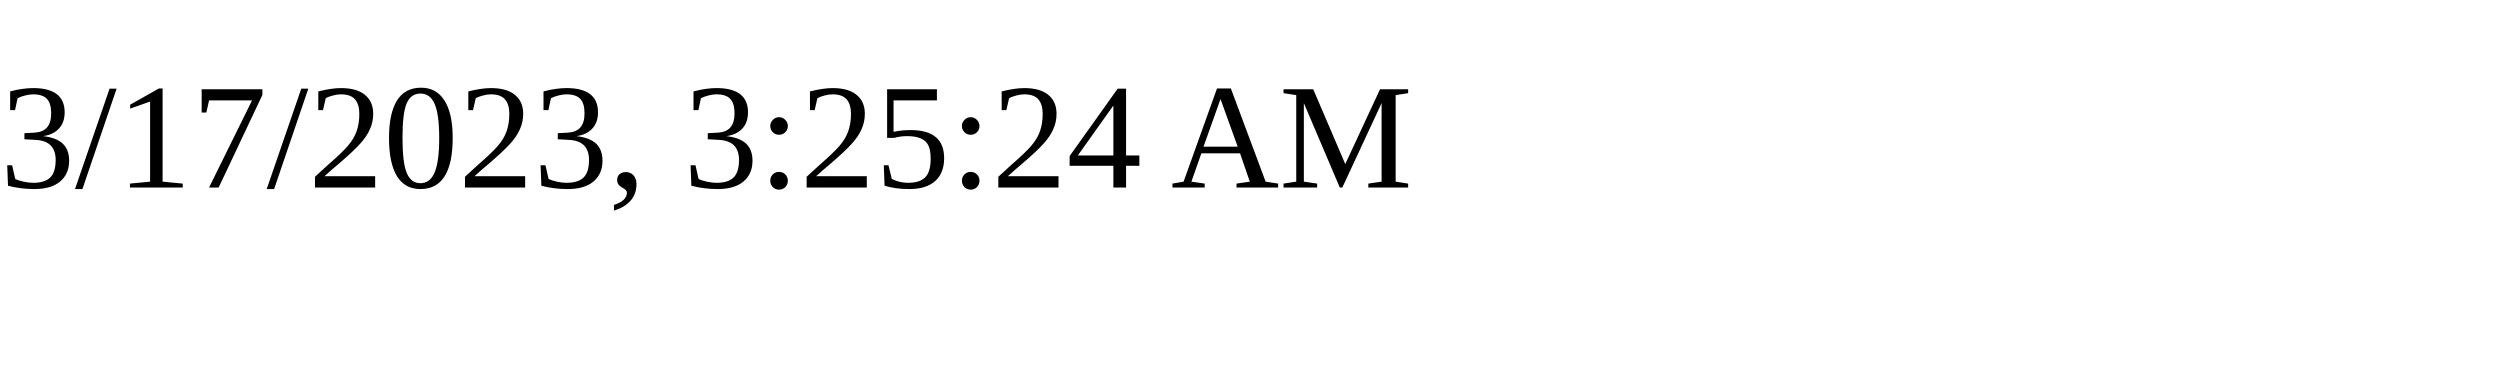
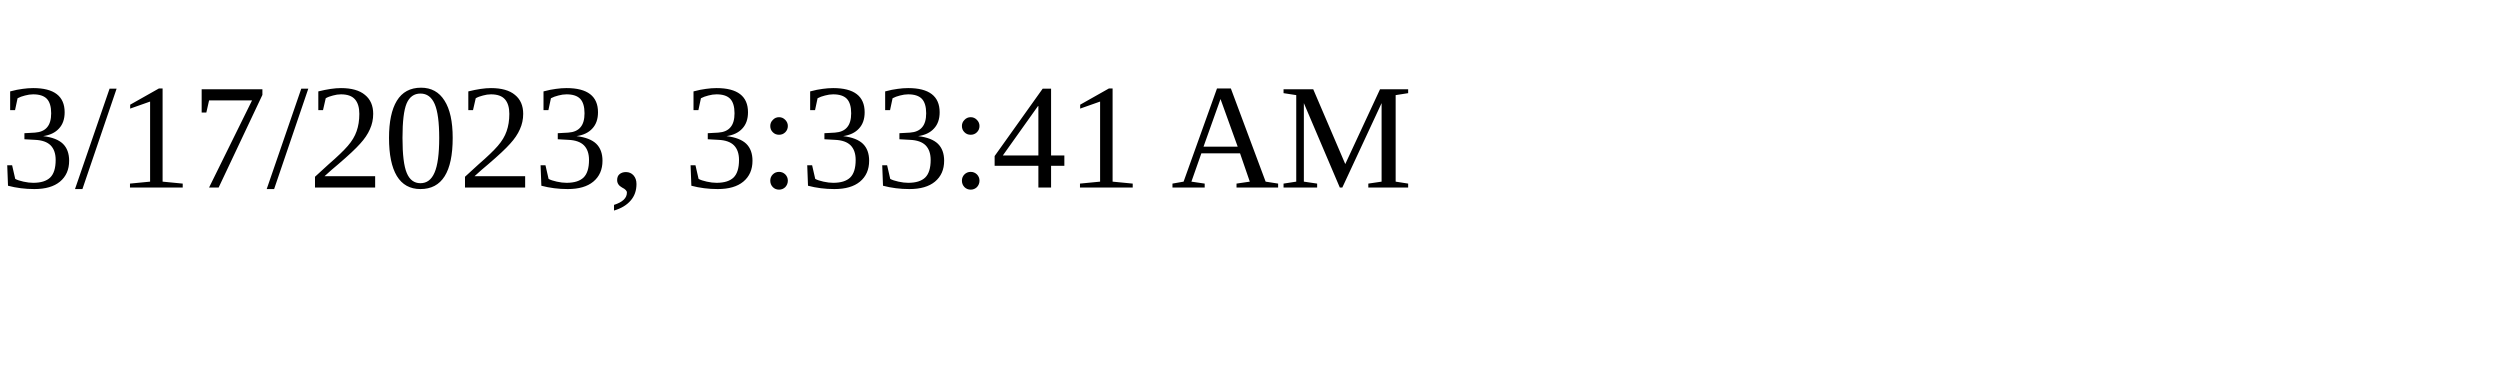
<svg xmlns="http://www.w3.org/2000/svg" height="30" width="200">
-   <text x="0" y="15">3/17/2023, 3:25:24 AM</text>
+   <text x="0" y="15">3/17/2023, 3:33:41 AM</text>
</svg>
